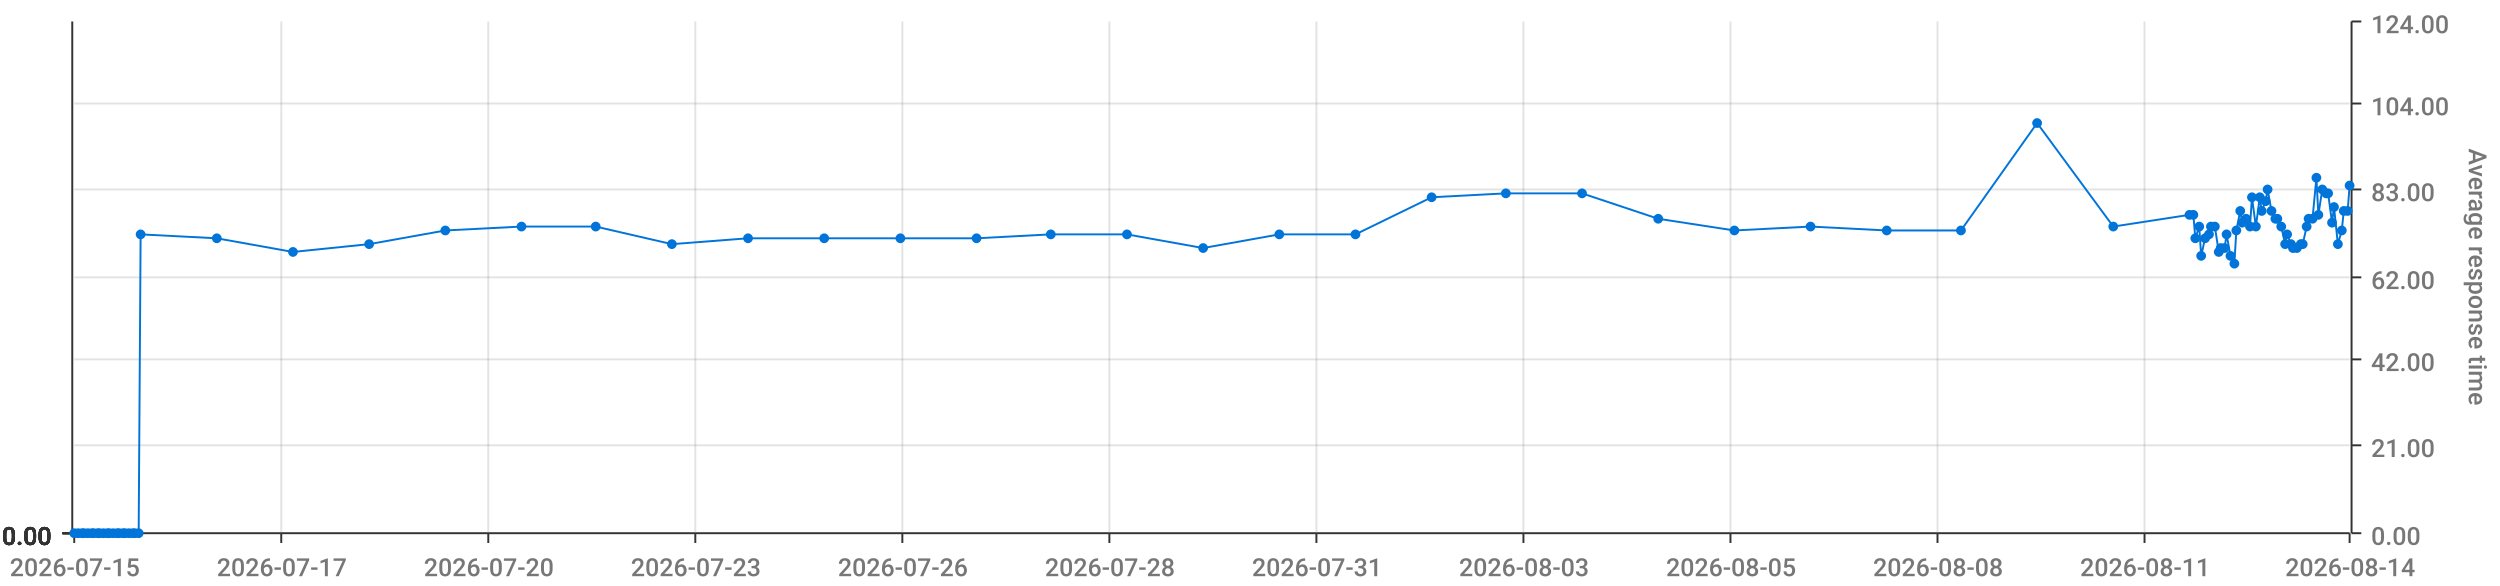
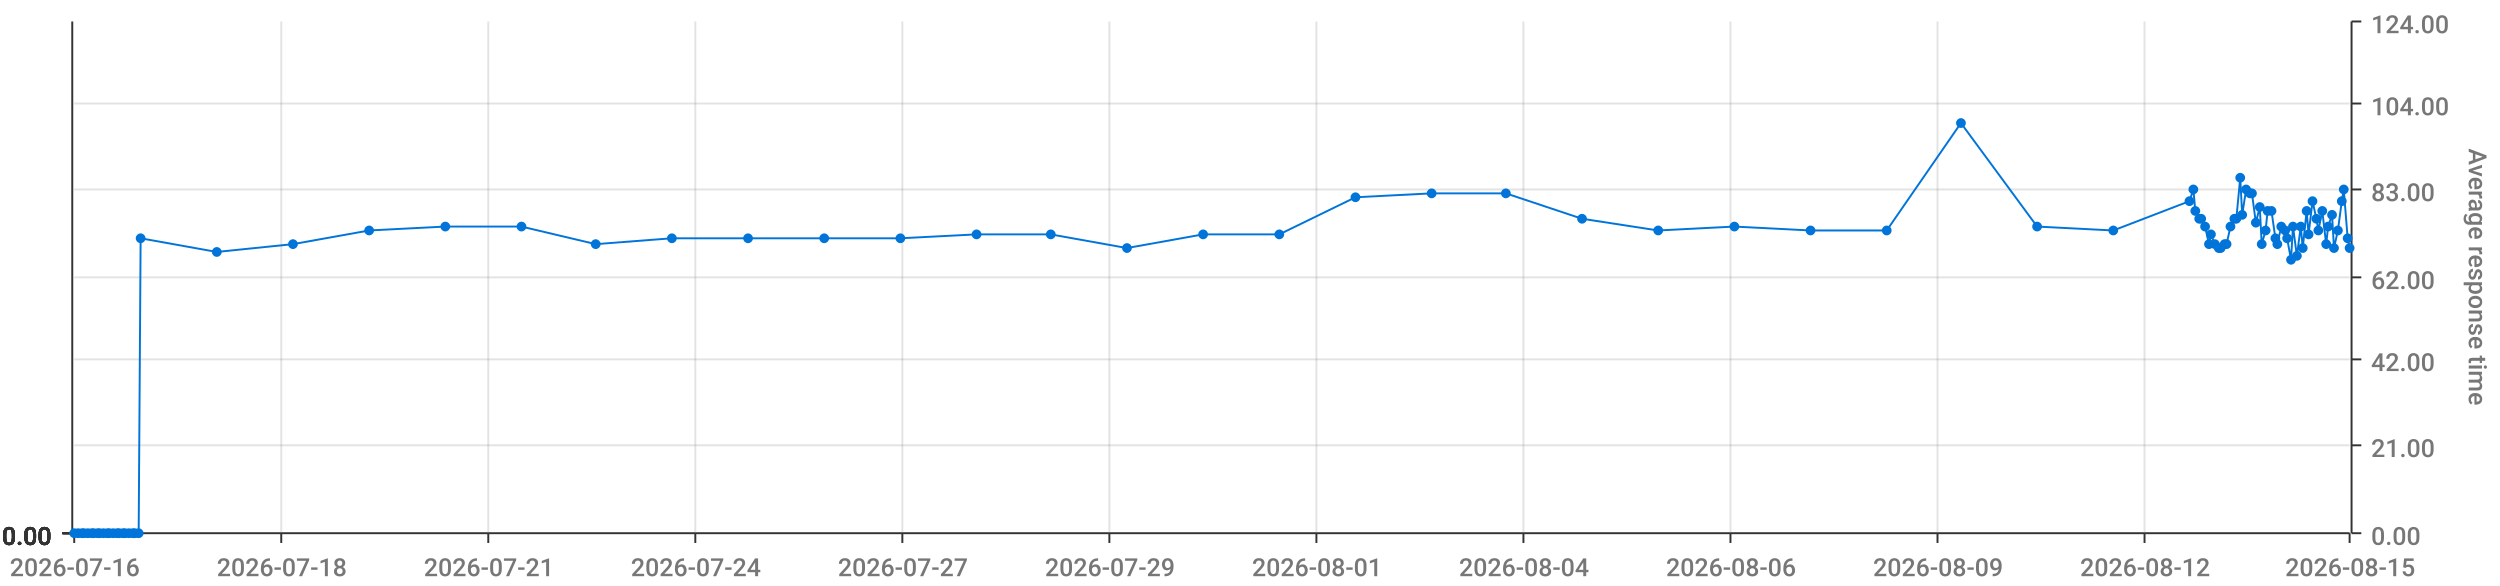
<svg xmlns="http://www.w3.org/2000/svg" viewBox="0 0 1280 300">
  <path d="M 0 0 L 1280 0 L 1280 300 L 0 300 L 0 0" style="stroke-width:0;stroke:rgba(255,255,255,1.0);fill:rgba(255,255,255,0.0)" />
  <path d="M 38 11 L 1203 11 L 1203 273 L 38 273 L 38 11" style="stroke-width:0;stroke:rgba(255,255,255,1.0);fill:rgba(255,255,255,0.0)" />
  <path d="M 38 273 L 1203 273" style="stroke-width:1;stroke:rgba(51,51,51,1.0);fill:rgba(255,255,255,0.0)" />
  <path d="M 38 273 L 38 278" style="stroke-width:1;stroke:rgba(51,51,51,1.0);fill:rgba(255,255,255,0.0)" />
-   <text x="5" y="295" style="stroke-width:0;stroke:none;fill:rgba(119,119,119,1.0);font-size:12.8px;font-family:'Roboto Medium',sans-serif">2026-07-15</text>
+   <text x="5" y="295" style="stroke-width:0;stroke:none;fill:rgba(119,119,119,1.0);font-size:12.8px;font-family:'Roboto Medium',sans-serif">2026-07-16</text>
  <path d="M 144 273 L 144 278" style="stroke-width:1;stroke:rgba(51,51,51,1.0);fill:rgba(255,255,255,0.0)" />
-   <text x="111" y="295" style="stroke-width:0;stroke:none;fill:rgba(119,119,119,1.0);font-size:12.8px;font-family:'Roboto Medium',sans-serif">2026-07-17</text>
+   <text x="111" y="295" style="stroke-width:0;stroke:none;fill:rgba(119,119,119,1.0);font-size:12.8px;font-family:'Roboto Medium',sans-serif">2026-07-18</text>
  <path d="M 250 273 L 250 278" style="stroke-width:1;stroke:rgba(51,51,51,1.0);fill:rgba(255,255,255,0.0)" />
-   <text x="217" y="295" style="stroke-width:0;stroke:none;fill:rgba(119,119,119,1.0);font-size:12.8px;font-family:'Roboto Medium',sans-serif">2026-07-20</text>
+   <text x="217" y="295" style="stroke-width:0;stroke:none;fill:rgba(119,119,119,1.0);font-size:12.8px;font-family:'Roboto Medium',sans-serif">2026-07-21</text>
  <path d="M 356 273 L 356 278" style="stroke-width:1;stroke:rgba(51,51,51,1.0);fill:rgba(255,255,255,0.0)" />
-   <text x="323" y="295" style="stroke-width:0;stroke:none;fill:rgba(119,119,119,1.0);font-size:12.8px;font-family:'Roboto Medium',sans-serif">2026-07-23</text>
+   <text x="323" y="295" style="stroke-width:0;stroke:none;fill:rgba(119,119,119,1.0);font-size:12.8px;font-family:'Roboto Medium',sans-serif">2026-07-24</text>
  <path d="M 462 273 L 462 278" style="stroke-width:1;stroke:rgba(51,51,51,1.0);fill:rgba(255,255,255,0.0)" />
-   <text x="429" y="295" style="stroke-width:0;stroke:none;fill:rgba(119,119,119,1.0);font-size:12.8px;font-family:'Roboto Medium',sans-serif">2026-07-26</text>
+   <text x="429" y="295" style="stroke-width:0;stroke:none;fill:rgba(119,119,119,1.0);font-size:12.8px;font-family:'Roboto Medium',sans-serif">2026-07-27</text>
  <path d="M 568 273 L 568 278" style="stroke-width:1;stroke:rgba(51,51,51,1.0);fill:rgba(255,255,255,0.0)" />
-   <text x="535" y="295" style="stroke-width:0;stroke:none;fill:rgba(119,119,119,1.0);font-size:12.8px;font-family:'Roboto Medium',sans-serif">2026-07-28</text>
+   <text x="535" y="295" style="stroke-width:0;stroke:none;fill:rgba(119,119,119,1.0);font-size:12.8px;font-family:'Roboto Medium',sans-serif">2026-07-29</text>
  <path d="M 674 273 L 674 278" style="stroke-width:1;stroke:rgba(51,51,51,1.0);fill:rgba(255,255,255,0.0)" />
-   <text x="641" y="295" style="stroke-width:0;stroke:none;fill:rgba(119,119,119,1.0);font-size:12.8px;font-family:'Roboto Medium',sans-serif">2026-07-31</text>
+   <text x="641" y="295" style="stroke-width:0;stroke:none;fill:rgba(119,119,119,1.0);font-size:12.8px;font-family:'Roboto Medium',sans-serif">2026-08-01</text>
  <path d="M 780 273 L 780 278" style="stroke-width:1;stroke:rgba(51,51,51,1.0);fill:rgba(255,255,255,0.0)" />
-   <text x="747" y="295" style="stroke-width:0;stroke:none;fill:rgba(119,119,119,1.0);font-size:12.8px;font-family:'Roboto Medium',sans-serif">2026-08-03</text>
+   <text x="747" y="295" style="stroke-width:0;stroke:none;fill:rgba(119,119,119,1.0);font-size:12.8px;font-family:'Roboto Medium',sans-serif">2026-08-04</text>
  <path d="M 886 273 L 886 278" style="stroke-width:1;stroke:rgba(51,51,51,1.0);fill:rgba(255,255,255,0.0)" />
-   <text x="853" y="295" style="stroke-width:0;stroke:none;fill:rgba(119,119,119,1.0);font-size:12.8px;font-family:'Roboto Medium',sans-serif">2026-08-05</text>
+   <text x="853" y="295" style="stroke-width:0;stroke:none;fill:rgba(119,119,119,1.0);font-size:12.8px;font-family:'Roboto Medium',sans-serif">2026-08-06</text>
  <path d="M 992 273 L 992 278" style="stroke-width:1;stroke:rgba(51,51,51,1.0);fill:rgba(255,255,255,0.0)" />
-   <text x="959" y="295" style="stroke-width:0;stroke:none;fill:rgba(119,119,119,1.0);font-size:12.8px;font-family:'Roboto Medium',sans-serif">2026-08-08</text>
+   <text x="959" y="295" style="stroke-width:0;stroke:none;fill:rgba(119,119,119,1.0);font-size:12.8px;font-family:'Roboto Medium',sans-serif">2026-08-09</text>
  <path d="M 1098 273 L 1098 278" style="stroke-width:1;stroke:rgba(51,51,51,1.0);fill:rgba(255,255,255,0.0)" />
-   <text x="1065" y="295" style="stroke-width:0;stroke:none;fill:rgba(119,119,119,1.0);font-size:12.8px;font-family:'Roboto Medium',sans-serif">2026-08-11</text>
+   <text x="1065" y="295" style="stroke-width:0;stroke:none;fill:rgba(119,119,119,1.0);font-size:12.8px;font-family:'Roboto Medium',sans-serif">2026-08-12</text>
  <path d="M 1203 273 L 1203 278" style="stroke-width:1;stroke:rgba(51,51,51,1.0);fill:rgba(255,255,255,0.0)" />
-   <text x="1170" y="295" style="stroke-width:0;stroke:none;fill:rgba(119,119,119,1.0);font-size:12.8px;font-family:'Roboto Medium',sans-serif">2026-08-14</text>
+   <text x="1170" y="295" style="stroke-width:0;stroke:none;fill:rgba(119,119,119,1.0);font-size:12.8px;font-family:'Roboto Medium',sans-serif">2026-08-15</text>
  <path d="M 144 273 L 144 11" style="stroke-width:1;stroke:rgba(119,119,119,0.2);fill:none" />
  <path d="M 250 273 L 250 11" style="stroke-width:1;stroke:rgba(119,119,119,0.2);fill:none" />
  <path d="M 356 273 L 356 11" style="stroke-width:1;stroke:rgba(119,119,119,0.2);fill:none" />
  <path d="M 462 273 L 462 11" style="stroke-width:1;stroke:rgba(119,119,119,0.2);fill:none" />
  <path d="M 568 273 L 568 11" style="stroke-width:1;stroke:rgba(119,119,119,0.2);fill:none" />
  <path d="M 674 273 L 674 11" style="stroke-width:1;stroke:rgba(119,119,119,0.2);fill:none" />
  <path d="M 780 273 L 780 11" style="stroke-width:1;stroke:rgba(119,119,119,0.2);fill:none" />
  <path d="M 886 273 L 886 11" style="stroke-width:1;stroke:rgba(119,119,119,0.2);fill:none" />
  <path d="M 992 273 L 992 11" style="stroke-width:1;stroke:rgba(119,119,119,0.2);fill:none" />
  <path d="M 1098 273 L 1098 11" style="stroke-width:1;stroke:rgba(119,119,119,0.2);fill:none" />
  <path d="M 1204 273 L 1204 11" style="stroke-width:1;stroke:rgba(51,51,51,1.0);fill:rgba(255,255,255,0.0)" />
  <path d="M 1204 273 L 1209 273" style="stroke-width:1;stroke:rgba(51,51,51,1.0);fill:rgba(255,255,255,0.0)" />
  <text x="1214" y="279" style="stroke-width:0;stroke:none;fill:rgba(119,119,119,1.0);font-size:12.8px;font-family:'Roboto Medium',sans-serif">0.00</text>
  <path d="M 1204 228 L 1209 228" style="stroke-width:1;stroke:rgba(51,51,51,1.0);fill:rgba(255,255,255,0.0)" />
  <text x="1214" y="234" style="stroke-width:0;stroke:none;fill:rgba(119,119,119,1.0);font-size:12.8px;font-family:'Roboto Medium',sans-serif">21.00</text>
  <path d="M 1204 184 L 1209 184" style="stroke-width:1;stroke:rgba(51,51,51,1.0);fill:rgba(255,255,255,0.0)" />
  <text x="1214" y="190" style="stroke-width:0;stroke:none;fill:rgba(119,119,119,1.0);font-size:12.8px;font-family:'Roboto Medium',sans-serif">42.00</text>
  <path d="M 1204 142 L 1209 142" style="stroke-width:1;stroke:rgba(51,51,51,1.0);fill:rgba(255,255,255,0.0)" />
  <text x="1214" y="148" style="stroke-width:0;stroke:none;fill:rgba(119,119,119,1.0);font-size:12.8px;font-family:'Roboto Medium',sans-serif">62.00</text>
  <path d="M 1204 97 L 1209 97" style="stroke-width:1;stroke:rgba(51,51,51,1.0);fill:rgba(255,255,255,0.0)" />
  <text x="1214" y="103" style="stroke-width:0;stroke:none;fill:rgba(119,119,119,1.0);font-size:12.8px;font-family:'Roboto Medium',sans-serif">83.00</text>
  <path d="M 1204 53 L 1209 53" style="stroke-width:1;stroke:rgba(51,51,51,1.0);fill:rgba(255,255,255,0.0)" />
  <text x="1214" y="59" style="stroke-width:0;stroke:none;fill:rgba(119,119,119,1.0);font-size:12.8px;font-family:'Roboto Medium',sans-serif">104.00</text>
  <path d="M 1204 11 L 1209 11" style="stroke-width:1;stroke:rgba(51,51,51,1.0);fill:rgba(255,255,255,0.0)" />
  <text x="1214" y="17" style="stroke-width:0;stroke:none;fill:rgba(119,119,119,1.0);font-size:12.8px;font-family:'Roboto Medium',sans-serif">124.00</text>
  <text x="1264" y="76" style="stroke-width:0;stroke:none;fill:rgba(119,119,119,1.0);font-size:12.8px;font-family:'Roboto Medium',sans-serif" transform="rotate(90.00,1264,76)">Average response time</text>
  <path d="M 38 273 L 1203 273" style="stroke-width:0;stroke:rgba(255,255,255,0.0);fill:none" />
  <path d="M 38 228 L 1203 228" style="stroke-width:1;stroke:rgba(119,119,119,0.2);fill:none" />
  <path d="M 38 184 L 1203 184" style="stroke-width:1;stroke:rgba(119,119,119,0.2);fill:none" />
  <path d="M 38 142 L 1203 142" style="stroke-width:1;stroke:rgba(119,119,119,0.2);fill:none" />
  <path d="M 38 97 L 1203 97" style="stroke-width:1;stroke:rgba(119,119,119,0.2);fill:none" />
  <path d="M 38 53 L 1203 53" style="stroke-width:1;stroke:rgba(119,119,119,0.2);fill:none" />
  <path d="M 37 273 L 37 11" style="stroke-width:1;stroke:rgba(51,51,51,1.0);fill:rgba(255,255,255,0.0)" />
  <path d="M 37 273 L 32 273" style="stroke-width:1;stroke:rgba(51,51,51,1.0);fill:rgba(255,255,255,0.0)" />
  <text x="1" y="279" style="stroke-width:0;stroke:none;fill:rgba(51,51,51,1.0);font-size:12.8px;font-family:'Roboto Medium',sans-serif">0.00</text>
  <path d="M 37 273 L 32 273" style="stroke-width:1;stroke:rgba(51,51,51,1.0);fill:rgba(255,255,255,0.0)" />
  <text x="1" y="279" style="stroke-width:0;stroke:none;fill:rgba(51,51,51,1.0);font-size:12.8px;font-family:'Roboto Medium',sans-serif">0.00</text>
  <path d="M 37 273 L 32 273" style="stroke-width:1;stroke:rgba(51,51,51,1.0);fill:rgba(255,255,255,0.0)" />
  <text x="1" y="279" style="stroke-width:0;stroke:none;fill:rgba(51,51,51,1.0);font-size:12.8px;font-family:'Roboto Medium',sans-serif">0.00</text>
  <path d="M 37 273 L 32 273" style="stroke-width:1;stroke:rgba(51,51,51,1.0);fill:rgba(255,255,255,0.0)" />
  <text x="1" y="279" style="stroke-width:0;stroke:none;fill:rgba(51,51,51,1.0);font-size:12.8px;font-family:'Roboto Medium',sans-serif">0.00</text>
  <path d="M 37 273 L 32 273" style="stroke-width:1;stroke:rgba(51,51,51,1.0);fill:rgba(255,255,255,0.0)" />
  <text x="1" y="279" style="stroke-width:0;stroke:none;fill:rgba(51,51,51,1.0);font-size:12.8px;font-family:'Roboto Medium',sans-serif">0.00</text>
  <path d="M 37 273 L 32 273" style="stroke-width:1;stroke:rgba(51,51,51,1.0);fill:rgba(255,255,255,0.0)" />
  <text x="1" y="279" style="stroke-width:0;stroke:none;fill:rgba(51,51,51,1.0);font-size:12.8px;font-family:'Roboto Medium',sans-serif">0.00</text>
  <path d="M 37 273 L 32 273" style="stroke-width:1;stroke:rgba(51,51,51,1.0);fill:rgba(255,255,255,0.0)" />
  <text x="1" y="279" style="stroke-width:0;stroke:none;fill:rgba(51,51,51,1.0);font-size:12.8px;font-family:'Roboto Medium',sans-serif">0.00</text>
  <path d="M 38 273 L 1203 273" style="stroke-width:0;stroke:rgba(255,255,255,0.0);fill:none" />
  <path d="M 38 273 L 1203 273" style="stroke-width:0;stroke:rgba(255,255,255,0.0);fill:none" />
  <path d="M 38 273 L 1203 273" style="stroke-width:0;stroke:rgba(255,255,255,0.0);fill:none" />
  <path d="M 38 273 L 1203 273" style="stroke-width:0;stroke:rgba(255,255,255,0.0);fill:none" />
  <path d="M 38 273 L 1203 273" style="stroke-width:0;stroke:rgba(255,255,255,0.0);fill:none" />
  <path d="M 38 273 L 1203 273" style="stroke-width:0;stroke:rgba(255,255,255,0.0);fill:none" />
-   <path d="M 38 273 L 40 273 L 42 273 L 43 273 L 45 273 L 47 273 L 48 273 L 50 273 L 51 273 L 53 273 L 55 273 L 56 273 L 58 273 L 60 273 L 61 273 L 63 273 L 64 273 L 66 273 L 68 273 L 69 273 L 71 273 L 72 120 L 111 122 L 150 129 L 189 125 L 228 118 L 267 116 L 305 116 L 344 125 L 383 122 L 422 122 L 461 122 L 500 122 L 538 120 L 577 120 L 616 127 L 655 120 L 694 120 L 733 101 L 771 99 L 810 99 L 849 112 L 888 118 L 927 116 L 966 118 L 1004 118 L 1043 63 L 1082 116 L 1121 110 L 1123 110 L 1124 122 L 1126 116 L 1127 131 L 1129 122 L 1131 120 L 1132 116 L 1134 116 L 1136 129 L 1137 127 L 1139 127 L 1140 120 L 1142 131 L 1144 135 L 1145 118 L 1147 108 L 1148 114 L 1150 112 L 1152 116 L 1153 101 L 1155 116 L 1157 101 L 1158 108 L 1160 103 L 1161 97 L 1163 108 L 1165 112 L 1166 112 L 1168 116 L 1170 125 L 1171 120 L 1173 125 L 1174 127 L 1176 127 L 1178 125 L 1179 125 L 1181 116 L 1182 112 L 1184 112 L 1186 91 L 1187 110 L 1189 97 L 1191 99 L 1192 99 L 1194 114 L 1195 106 L 1197 125 L 1199 118 L 1200 108 L 1202 108 L 1203 95" style="stroke-width:1;stroke:rgba(0,116,217,1.0);fill:rgba(255,255,255,0.0)" />
+   <path d="M 38 273 L 40 273 L 42 273 L 43 273 L 45 273 L 47 273 L 48 273 L 50 273 L 51 273 L 53 273 L 55 273 L 56 273 L 58 273 L 60 273 L 61 273 L 63 273 L 64 273 L 66 273 L 68 273 L 69 273 L 71 273 L 72 122 L 111 129 L 150 125 L 189 118 L 228 116 L 267 116 L 305 125 L 344 122 L 383 122 L 422 122 L 461 122 L 500 120 L 538 120 L 577 127 L 616 120 L 655 120 L 694 101 L 733 99 L 771 99 L 810 112 L 849 118 L 888 116 L 927 118 L 966 118 L 1004 63 L 1043 116 L 1082 118 L 1121 103 L 1123 97 L 1124 108 L 1126 112 L 1127 112 L 1129 116 L 1131 125 L 1132 120 L 1134 125 L 1136 127 L 1137 127 L 1139 125 L 1140 125 L 1142 116 L 1144 112 L 1145 112 L 1147 91 L 1148 110 L 1150 97 L 1152 99 L 1153 99 L 1155 114 L 1157 106 L 1158 125 L 1160 118 L 1161 108 L 1163 108 L 1165 122 L 1166 125 L 1168 116 L 1170 118 L 1171 122 L 1173 133 L 1174 116 L 1176 131 L 1178 116 L 1179 127 L 1181 108 L 1182 120 L 1184 103 L 1186 112 L 1187 118 L 1189 108 L 1191 125 L 1192 116 L 1194 110 L 1195 127 L 1197 118 L 1199 103 L 1200 97 L 1202 122 L 1203 127" style="stroke-width:1;stroke:rgba(0,116,217,1.0);fill:rgba(255,255,255,0.0)" />
  <circle cx="38" cy="273" r="2" style="stroke-width:1;stroke:rgba(0,116,217,1.0);fill:rgba(0,116,217,1.0)" />
  <path d="" style="stroke-width:1;stroke:rgba(0,116,217,1.0);fill:rgba(0,116,217,1.0)" />
  <circle cx="40" cy="273" r="2" style="stroke-width:1;stroke:rgba(0,116,217,1.0);fill:rgba(0,116,217,1.0)" />
  <path d="" style="stroke-width:1;stroke:rgba(0,116,217,1.0);fill:rgba(0,116,217,1.0)" />
  <circle cx="42" cy="273" r="2" style="stroke-width:1;stroke:rgba(0,116,217,1.0);fill:rgba(0,116,217,1.0)" />
  <path d="" style="stroke-width:1;stroke:rgba(0,116,217,1.0);fill:rgba(0,116,217,1.0)" />
  <circle cx="43" cy="273" r="2" style="stroke-width:1;stroke:rgba(0,116,217,1.0);fill:rgba(0,116,217,1.0)" />
  <path d="" style="stroke-width:1;stroke:rgba(0,116,217,1.0);fill:rgba(0,116,217,1.0)" />
  <circle cx="45" cy="273" r="2" style="stroke-width:1;stroke:rgba(0,116,217,1.0);fill:rgba(0,116,217,1.0)" />
  <path d="" style="stroke-width:1;stroke:rgba(0,116,217,1.0);fill:rgba(0,116,217,1.0)" />
  <circle cx="47" cy="273" r="2" style="stroke-width:1;stroke:rgba(0,116,217,1.0);fill:rgba(0,116,217,1.0)" />
  <path d="" style="stroke-width:1;stroke:rgba(0,116,217,1.0);fill:rgba(0,116,217,1.0)" />
  <circle cx="48" cy="273" r="2" style="stroke-width:1;stroke:rgba(0,116,217,1.0);fill:rgba(0,116,217,1.0)" />
  <path d="" style="stroke-width:1;stroke:rgba(0,116,217,1.0);fill:rgba(0,116,217,1.0)" />
  <circle cx="50" cy="273" r="2" style="stroke-width:1;stroke:rgba(0,116,217,1.0);fill:rgba(0,116,217,1.0)" />
  <path d="" style="stroke-width:1;stroke:rgba(0,116,217,1.0);fill:rgba(0,116,217,1.0)" />
  <circle cx="51" cy="273" r="2" style="stroke-width:1;stroke:rgba(0,116,217,1.0);fill:rgba(0,116,217,1.0)" />
  <path d="" style="stroke-width:1;stroke:rgba(0,116,217,1.0);fill:rgba(0,116,217,1.0)" />
  <circle cx="53" cy="273" r="2" style="stroke-width:1;stroke:rgba(0,116,217,1.0);fill:rgba(0,116,217,1.0)" />
  <path d="" style="stroke-width:1;stroke:rgba(0,116,217,1.0);fill:rgba(0,116,217,1.0)" />
  <circle cx="55" cy="273" r="2" style="stroke-width:1;stroke:rgba(0,116,217,1.0);fill:rgba(0,116,217,1.0)" />
  <path d="" style="stroke-width:1;stroke:rgba(0,116,217,1.0);fill:rgba(0,116,217,1.0)" />
  <circle cx="56" cy="273" r="2" style="stroke-width:1;stroke:rgba(0,116,217,1.0);fill:rgba(0,116,217,1.0)" />
  <path d="" style="stroke-width:1;stroke:rgba(0,116,217,1.0);fill:rgba(0,116,217,1.0)" />
  <circle cx="58" cy="273" r="2" style="stroke-width:1;stroke:rgba(0,116,217,1.0);fill:rgba(0,116,217,1.0)" />
  <path d="" style="stroke-width:1;stroke:rgba(0,116,217,1.0);fill:rgba(0,116,217,1.0)" />
  <circle cx="60" cy="273" r="2" style="stroke-width:1;stroke:rgba(0,116,217,1.0);fill:rgba(0,116,217,1.0)" />
  <path d="" style="stroke-width:1;stroke:rgba(0,116,217,1.0);fill:rgba(0,116,217,1.0)" />
  <circle cx="61" cy="273" r="2" style="stroke-width:1;stroke:rgba(0,116,217,1.0);fill:rgba(0,116,217,1.0)" />
  <path d="" style="stroke-width:1;stroke:rgba(0,116,217,1.0);fill:rgba(0,116,217,1.0)" />
  <circle cx="63" cy="273" r="2" style="stroke-width:1;stroke:rgba(0,116,217,1.0);fill:rgba(0,116,217,1.0)" />
  <path d="" style="stroke-width:1;stroke:rgba(0,116,217,1.0);fill:rgba(0,116,217,1.0)" />
  <circle cx="64" cy="273" r="2" style="stroke-width:1;stroke:rgba(0,116,217,1.0);fill:rgba(0,116,217,1.0)" />
  <path d="" style="stroke-width:1;stroke:rgba(0,116,217,1.0);fill:rgba(0,116,217,1.0)" />
  <circle cx="66" cy="273" r="2" style="stroke-width:1;stroke:rgba(0,116,217,1.0);fill:rgba(0,116,217,1.0)" />
  <path d="" style="stroke-width:1;stroke:rgba(0,116,217,1.0);fill:rgba(0,116,217,1.0)" />
  <circle cx="68" cy="273" r="2" style="stroke-width:1;stroke:rgba(0,116,217,1.0);fill:rgba(0,116,217,1.0)" />
  <path d="" style="stroke-width:1;stroke:rgba(0,116,217,1.0);fill:rgba(0,116,217,1.0)" />
  <circle cx="69" cy="273" r="2" style="stroke-width:1;stroke:rgba(0,116,217,1.0);fill:rgba(0,116,217,1.0)" />
  <path d="" style="stroke-width:1;stroke:rgba(0,116,217,1.0);fill:rgba(0,116,217,1.0)" />
  <circle cx="71" cy="273" r="2" style="stroke-width:1;stroke:rgba(0,116,217,1.0);fill:rgba(0,116,217,1.0)" />
  <path d="" style="stroke-width:1;stroke:rgba(0,116,217,1.0);fill:rgba(0,116,217,1.0)" />
-   <circle cx="72" cy="120" r="2" style="stroke-width:1;stroke:rgba(0,116,217,1.0);fill:rgba(0,116,217,1.0)" />
-   <path d="" style="stroke-width:1;stroke:rgba(0,116,217,1.0);fill:rgba(0,116,217,1.0)" />
-   <circle cx="111" cy="122" r="2" style="stroke-width:1;stroke:rgba(0,116,217,1.0);fill:rgba(0,116,217,1.0)" />
-   <path d="" style="stroke-width:1;stroke:rgba(0,116,217,1.0);fill:rgba(0,116,217,1.0)" />
-   <circle cx="150" cy="129" r="2" style="stroke-width:1;stroke:rgba(0,116,217,1.0);fill:rgba(0,116,217,1.0)" />
-   <path d="" style="stroke-width:1;stroke:rgba(0,116,217,1.0);fill:rgba(0,116,217,1.0)" />
-   <circle cx="189" cy="125" r="2" style="stroke-width:1;stroke:rgba(0,116,217,1.0);fill:rgba(0,116,217,1.0)" />
-   <path d="" style="stroke-width:1;stroke:rgba(0,116,217,1.0);fill:rgba(0,116,217,1.0)" />
-   <circle cx="228" cy="118" r="2" style="stroke-width:1;stroke:rgba(0,116,217,1.0);fill:rgba(0,116,217,1.0)" />
+   <circle cx="72" cy="122" r="2" style="stroke-width:1;stroke:rgba(0,116,217,1.0);fill:rgba(0,116,217,1.0)" />
+   <path d="" style="stroke-width:1;stroke:rgba(0,116,217,1.0);fill:rgba(0,116,217,1.0)" />
+   <circle cx="111" cy="129" r="2" style="stroke-width:1;stroke:rgba(0,116,217,1.0);fill:rgba(0,116,217,1.0)" />
+   <path d="" style="stroke-width:1;stroke:rgba(0,116,217,1.0);fill:rgba(0,116,217,1.0)" />
+   <circle cx="150" cy="125" r="2" style="stroke-width:1;stroke:rgba(0,116,217,1.0);fill:rgba(0,116,217,1.0)" />
+   <path d="" style="stroke-width:1;stroke:rgba(0,116,217,1.0);fill:rgba(0,116,217,1.0)" />
+   <circle cx="189" cy="118" r="2" style="stroke-width:1;stroke:rgba(0,116,217,1.0);fill:rgba(0,116,217,1.0)" />
+   <path d="" style="stroke-width:1;stroke:rgba(0,116,217,1.0);fill:rgba(0,116,217,1.0)" />
+   <circle cx="228" cy="116" r="2" style="stroke-width:1;stroke:rgba(0,116,217,1.0);fill:rgba(0,116,217,1.0)" />
  <path d="" style="stroke-width:1;stroke:rgba(0,116,217,1.0);fill:rgba(0,116,217,1.0)" />
  <circle cx="267" cy="116" r="2" style="stroke-width:1;stroke:rgba(0,116,217,1.0);fill:rgba(0,116,217,1.0)" />
  <path d="" style="stroke-width:1;stroke:rgba(0,116,217,1.0);fill:rgba(0,116,217,1.0)" />
-   <circle cx="305" cy="116" r="2" style="stroke-width:1;stroke:rgba(0,116,217,1.0);fill:rgba(0,116,217,1.0)" />
-   <path d="" style="stroke-width:1;stroke:rgba(0,116,217,1.0);fill:rgba(0,116,217,1.0)" />
-   <circle cx="344" cy="125" r="2" style="stroke-width:1;stroke:rgba(0,116,217,1.0);fill:rgba(0,116,217,1.0)" />
+   <circle cx="305" cy="125" r="2" style="stroke-width:1;stroke:rgba(0,116,217,1.0);fill:rgba(0,116,217,1.0)" />
+   <path d="" style="stroke-width:1;stroke:rgba(0,116,217,1.0);fill:rgba(0,116,217,1.0)" />
+   <circle cx="344" cy="122" r="2" style="stroke-width:1;stroke:rgba(0,116,217,1.0);fill:rgba(0,116,217,1.0)" />
  <path d="" style="stroke-width:1;stroke:rgba(0,116,217,1.0);fill:rgba(0,116,217,1.0)" />
  <circle cx="383" cy="122" r="2" style="stroke-width:1;stroke:rgba(0,116,217,1.0);fill:rgba(0,116,217,1.0)" />
  <path d="" style="stroke-width:1;stroke:rgba(0,116,217,1.0);fill:rgba(0,116,217,1.0)" />
  <circle cx="422" cy="122" r="2" style="stroke-width:1;stroke:rgba(0,116,217,1.0);fill:rgba(0,116,217,1.0)" />
  <path d="" style="stroke-width:1;stroke:rgba(0,116,217,1.0);fill:rgba(0,116,217,1.0)" />
  <circle cx="461" cy="122" r="2" style="stroke-width:1;stroke:rgba(0,116,217,1.0);fill:rgba(0,116,217,1.0)" />
  <path d="" style="stroke-width:1;stroke:rgba(0,116,217,1.0);fill:rgba(0,116,217,1.0)" />
-   <circle cx="500" cy="122" r="2" style="stroke-width:1;stroke:rgba(0,116,217,1.0);fill:rgba(0,116,217,1.0)" />
+   <circle cx="500" cy="120" r="2" style="stroke-width:1;stroke:rgba(0,116,217,1.0);fill:rgba(0,116,217,1.0)" />
  <path d="" style="stroke-width:1;stroke:rgba(0,116,217,1.0);fill:rgba(0,116,217,1.0)" />
  <circle cx="538" cy="120" r="2" style="stroke-width:1;stroke:rgba(0,116,217,1.0);fill:rgba(0,116,217,1.0)" />
  <path d="" style="stroke-width:1;stroke:rgba(0,116,217,1.0);fill:rgba(0,116,217,1.0)" />
-   <circle cx="577" cy="120" r="2" style="stroke-width:1;stroke:rgba(0,116,217,1.0);fill:rgba(0,116,217,1.0)" />
-   <path d="" style="stroke-width:1;stroke:rgba(0,116,217,1.0);fill:rgba(0,116,217,1.0)" />
-   <circle cx="616" cy="127" r="2" style="stroke-width:1;stroke:rgba(0,116,217,1.0);fill:rgba(0,116,217,1.0)" />
+   <circle cx="577" cy="127" r="2" style="stroke-width:1;stroke:rgba(0,116,217,1.0);fill:rgba(0,116,217,1.0)" />
+   <path d="" style="stroke-width:1;stroke:rgba(0,116,217,1.0);fill:rgba(0,116,217,1.0)" />
+   <circle cx="616" cy="120" r="2" style="stroke-width:1;stroke:rgba(0,116,217,1.0);fill:rgba(0,116,217,1.0)" />
  <path d="" style="stroke-width:1;stroke:rgba(0,116,217,1.0);fill:rgba(0,116,217,1.0)" />
  <circle cx="655" cy="120" r="2" style="stroke-width:1;stroke:rgba(0,116,217,1.0);fill:rgba(0,116,217,1.0)" />
  <path d="" style="stroke-width:1;stroke:rgba(0,116,217,1.0);fill:rgba(0,116,217,1.0)" />
-   <circle cx="694" cy="120" r="2" style="stroke-width:1;stroke:rgba(0,116,217,1.0);fill:rgba(0,116,217,1.0)" />
-   <path d="" style="stroke-width:1;stroke:rgba(0,116,217,1.0);fill:rgba(0,116,217,1.0)" />
-   <circle cx="733" cy="101" r="2" style="stroke-width:1;stroke:rgba(0,116,217,1.0);fill:rgba(0,116,217,1.0)" />
+   <circle cx="694" cy="101" r="2" style="stroke-width:1;stroke:rgba(0,116,217,1.0);fill:rgba(0,116,217,1.0)" />
+   <path d="" style="stroke-width:1;stroke:rgba(0,116,217,1.0);fill:rgba(0,116,217,1.0)" />
+   <circle cx="733" cy="99" r="2" style="stroke-width:1;stroke:rgba(0,116,217,1.0);fill:rgba(0,116,217,1.0)" />
  <path d="" style="stroke-width:1;stroke:rgba(0,116,217,1.0);fill:rgba(0,116,217,1.0)" />
  <circle cx="771" cy="99" r="2" style="stroke-width:1;stroke:rgba(0,116,217,1.0);fill:rgba(0,116,217,1.0)" />
  <path d="" style="stroke-width:1;stroke:rgba(0,116,217,1.0);fill:rgba(0,116,217,1.0)" />
-   <circle cx="810" cy="99" r="2" style="stroke-width:1;stroke:rgba(0,116,217,1.0);fill:rgba(0,116,217,1.0)" />
-   <path d="" style="stroke-width:1;stroke:rgba(0,116,217,1.0);fill:rgba(0,116,217,1.0)" />
-   <circle cx="849" cy="112" r="2" style="stroke-width:1;stroke:rgba(0,116,217,1.0);fill:rgba(0,116,217,1.0)" />
-   <path d="" style="stroke-width:1;stroke:rgba(0,116,217,1.0);fill:rgba(0,116,217,1.0)" />
-   <circle cx="888" cy="118" r="2" style="stroke-width:1;stroke:rgba(0,116,217,1.0);fill:rgba(0,116,217,1.0)" />
-   <path d="" style="stroke-width:1;stroke:rgba(0,116,217,1.0);fill:rgba(0,116,217,1.0)" />
-   <circle cx="927" cy="116" r="2" style="stroke-width:1;stroke:rgba(0,116,217,1.0);fill:rgba(0,116,217,1.0)" />
+   <circle cx="810" cy="112" r="2" style="stroke-width:1;stroke:rgba(0,116,217,1.0);fill:rgba(0,116,217,1.0)" />
+   <path d="" style="stroke-width:1;stroke:rgba(0,116,217,1.0);fill:rgba(0,116,217,1.0)" />
+   <circle cx="849" cy="118" r="2" style="stroke-width:1;stroke:rgba(0,116,217,1.0);fill:rgba(0,116,217,1.0)" />
+   <path d="" style="stroke-width:1;stroke:rgba(0,116,217,1.0);fill:rgba(0,116,217,1.0)" />
+   <circle cx="888" cy="116" r="2" style="stroke-width:1;stroke:rgba(0,116,217,1.0);fill:rgba(0,116,217,1.0)" />
+   <path d="" style="stroke-width:1;stroke:rgba(0,116,217,1.0);fill:rgba(0,116,217,1.0)" />
+   <circle cx="927" cy="118" r="2" style="stroke-width:1;stroke:rgba(0,116,217,1.0);fill:rgba(0,116,217,1.0)" />
  <path d="" style="stroke-width:1;stroke:rgba(0,116,217,1.0);fill:rgba(0,116,217,1.0)" />
  <circle cx="966" cy="118" r="2" style="stroke-width:1;stroke:rgba(0,116,217,1.0);fill:rgba(0,116,217,1.0)" />
  <path d="" style="stroke-width:1;stroke:rgba(0,116,217,1.0);fill:rgba(0,116,217,1.0)" />
-   <circle cx="1004" cy="118" r="2" style="stroke-width:1;stroke:rgba(0,116,217,1.0);fill:rgba(0,116,217,1.0)" />
-   <path d="" style="stroke-width:1;stroke:rgba(0,116,217,1.0);fill:rgba(0,116,217,1.0)" />
-   <circle cx="1043" cy="63" r="2" style="stroke-width:1;stroke:rgba(0,116,217,1.0);fill:rgba(0,116,217,1.0)" />
-   <path d="" style="stroke-width:1;stroke:rgba(0,116,217,1.0);fill:rgba(0,116,217,1.0)" />
-   <circle cx="1082" cy="116" r="2" style="stroke-width:1;stroke:rgba(0,116,217,1.0);fill:rgba(0,116,217,1.0)" />
-   <path d="" style="stroke-width:1;stroke:rgba(0,116,217,1.0);fill:rgba(0,116,217,1.0)" />
-   <circle cx="1121" cy="110" r="2" style="stroke-width:1;stroke:rgba(0,116,217,1.0);fill:rgba(0,116,217,1.0)" />
-   <path d="" style="stroke-width:1;stroke:rgba(0,116,217,1.0);fill:rgba(0,116,217,1.0)" />
-   <circle cx="1123" cy="110" r="2" style="stroke-width:1;stroke:rgba(0,116,217,1.0);fill:rgba(0,116,217,1.0)" />
-   <path d="" style="stroke-width:1;stroke:rgba(0,116,217,1.0);fill:rgba(0,116,217,1.0)" />
-   <circle cx="1124" cy="122" r="2" style="stroke-width:1;stroke:rgba(0,116,217,1.0);fill:rgba(0,116,217,1.0)" />
-   <path d="" style="stroke-width:1;stroke:rgba(0,116,217,1.0);fill:rgba(0,116,217,1.0)" />
-   <circle cx="1126" cy="116" r="2" style="stroke-width:1;stroke:rgba(0,116,217,1.0);fill:rgba(0,116,217,1.0)" />
-   <path d="" style="stroke-width:1;stroke:rgba(0,116,217,1.0);fill:rgba(0,116,217,1.0)" />
-   <circle cx="1127" cy="131" r="2" style="stroke-width:1;stroke:rgba(0,116,217,1.0);fill:rgba(0,116,217,1.0)" />
-   <path d="" style="stroke-width:1;stroke:rgba(0,116,217,1.0);fill:rgba(0,116,217,1.0)" />
-   <circle cx="1129" cy="122" r="2" style="stroke-width:1;stroke:rgba(0,116,217,1.0);fill:rgba(0,116,217,1.0)" />
-   <path d="" style="stroke-width:1;stroke:rgba(0,116,217,1.0);fill:rgba(0,116,217,1.0)" />
-   <circle cx="1131" cy="120" r="2" style="stroke-width:1;stroke:rgba(0,116,217,1.0);fill:rgba(0,116,217,1.0)" />
-   <path d="" style="stroke-width:1;stroke:rgba(0,116,217,1.0);fill:rgba(0,116,217,1.0)" />
-   <circle cx="1132" cy="116" r="2" style="stroke-width:1;stroke:rgba(0,116,217,1.0);fill:rgba(0,116,217,1.0)" />
-   <path d="" style="stroke-width:1;stroke:rgba(0,116,217,1.0);fill:rgba(0,116,217,1.0)" />
-   <circle cx="1134" cy="116" r="2" style="stroke-width:1;stroke:rgba(0,116,217,1.0);fill:rgba(0,116,217,1.0)" />
-   <path d="" style="stroke-width:1;stroke:rgba(0,116,217,1.0);fill:rgba(0,116,217,1.0)" />
-   <circle cx="1136" cy="129" r="2" style="stroke-width:1;stroke:rgba(0,116,217,1.0);fill:rgba(0,116,217,1.0)" />
+   <circle cx="1004" cy="63" r="2" style="stroke-width:1;stroke:rgba(0,116,217,1.0);fill:rgba(0,116,217,1.0)" />
+   <path d="" style="stroke-width:1;stroke:rgba(0,116,217,1.0);fill:rgba(0,116,217,1.0)" />
+   <circle cx="1043" cy="116" r="2" style="stroke-width:1;stroke:rgba(0,116,217,1.0);fill:rgba(0,116,217,1.0)" />
+   <path d="" style="stroke-width:1;stroke:rgba(0,116,217,1.0);fill:rgba(0,116,217,1.0)" />
+   <circle cx="1082" cy="118" r="2" style="stroke-width:1;stroke:rgba(0,116,217,1.0);fill:rgba(0,116,217,1.0)" />
+   <path d="" style="stroke-width:1;stroke:rgba(0,116,217,1.0);fill:rgba(0,116,217,1.0)" />
+   <circle cx="1121" cy="103" r="2" style="stroke-width:1;stroke:rgba(0,116,217,1.0);fill:rgba(0,116,217,1.0)" />
+   <path d="" style="stroke-width:1;stroke:rgba(0,116,217,1.0);fill:rgba(0,116,217,1.0)" />
+   <circle cx="1123" cy="97" r="2" style="stroke-width:1;stroke:rgba(0,116,217,1.0);fill:rgba(0,116,217,1.0)" />
+   <path d="" style="stroke-width:1;stroke:rgba(0,116,217,1.0);fill:rgba(0,116,217,1.0)" />
+   <circle cx="1124" cy="108" r="2" style="stroke-width:1;stroke:rgba(0,116,217,1.0);fill:rgba(0,116,217,1.0)" />
+   <path d="" style="stroke-width:1;stroke:rgba(0,116,217,1.0);fill:rgba(0,116,217,1.0)" />
+   <circle cx="1126" cy="112" r="2" style="stroke-width:1;stroke:rgba(0,116,217,1.0);fill:rgba(0,116,217,1.0)" />
+   <path d="" style="stroke-width:1;stroke:rgba(0,116,217,1.0);fill:rgba(0,116,217,1.0)" />
+   <circle cx="1127" cy="112" r="2" style="stroke-width:1;stroke:rgba(0,116,217,1.0);fill:rgba(0,116,217,1.0)" />
+   <path d="" style="stroke-width:1;stroke:rgba(0,116,217,1.0);fill:rgba(0,116,217,1.0)" />
+   <circle cx="1129" cy="116" r="2" style="stroke-width:1;stroke:rgba(0,116,217,1.0);fill:rgba(0,116,217,1.0)" />
+   <path d="" style="stroke-width:1;stroke:rgba(0,116,217,1.0);fill:rgba(0,116,217,1.0)" />
+   <circle cx="1131" cy="125" r="2" style="stroke-width:1;stroke:rgba(0,116,217,1.0);fill:rgba(0,116,217,1.0)" />
+   <path d="" style="stroke-width:1;stroke:rgba(0,116,217,1.0);fill:rgba(0,116,217,1.0)" />
+   <circle cx="1132" cy="120" r="2" style="stroke-width:1;stroke:rgba(0,116,217,1.0);fill:rgba(0,116,217,1.0)" />
+   <path d="" style="stroke-width:1;stroke:rgba(0,116,217,1.0);fill:rgba(0,116,217,1.0)" />
+   <circle cx="1134" cy="125" r="2" style="stroke-width:1;stroke:rgba(0,116,217,1.0);fill:rgba(0,116,217,1.0)" />
+   <path d="" style="stroke-width:1;stroke:rgba(0,116,217,1.0);fill:rgba(0,116,217,1.0)" />
+   <circle cx="1136" cy="127" r="2" style="stroke-width:1;stroke:rgba(0,116,217,1.0);fill:rgba(0,116,217,1.0)" />
  <path d="" style="stroke-width:1;stroke:rgba(0,116,217,1.0);fill:rgba(0,116,217,1.0)" />
  <circle cx="1137" cy="127" r="2" style="stroke-width:1;stroke:rgba(0,116,217,1.0);fill:rgba(0,116,217,1.0)" />
  <path d="" style="stroke-width:1;stroke:rgba(0,116,217,1.0);fill:rgba(0,116,217,1.0)" />
-   <circle cx="1139" cy="127" r="2" style="stroke-width:1;stroke:rgba(0,116,217,1.0);fill:rgba(0,116,217,1.0)" />
-   <path d="" style="stroke-width:1;stroke:rgba(0,116,217,1.0);fill:rgba(0,116,217,1.0)" />
-   <circle cx="1140" cy="120" r="2" style="stroke-width:1;stroke:rgba(0,116,217,1.0);fill:rgba(0,116,217,1.0)" />
-   <path d="" style="stroke-width:1;stroke:rgba(0,116,217,1.0);fill:rgba(0,116,217,1.0)" />
-   <circle cx="1142" cy="131" r="2" style="stroke-width:1;stroke:rgba(0,116,217,1.0);fill:rgba(0,116,217,1.0)" />
-   <path d="" style="stroke-width:1;stroke:rgba(0,116,217,1.0);fill:rgba(0,116,217,1.0)" />
-   <circle cx="1144" cy="135" r="2" style="stroke-width:1;stroke:rgba(0,116,217,1.0);fill:rgba(0,116,217,1.0)" />
-   <path d="" style="stroke-width:1;stroke:rgba(0,116,217,1.0);fill:rgba(0,116,217,1.0)" />
-   <circle cx="1145" cy="118" r="2" style="stroke-width:1;stroke:rgba(0,116,217,1.0);fill:rgba(0,116,217,1.0)" />
-   <path d="" style="stroke-width:1;stroke:rgba(0,116,217,1.0);fill:rgba(0,116,217,1.0)" />
-   <circle cx="1147" cy="108" r="2" style="stroke-width:1;stroke:rgba(0,116,217,1.0);fill:rgba(0,116,217,1.0)" />
-   <path d="" style="stroke-width:1;stroke:rgba(0,116,217,1.0);fill:rgba(0,116,217,1.0)" />
-   <circle cx="1148" cy="114" r="2" style="stroke-width:1;stroke:rgba(0,116,217,1.0);fill:rgba(0,116,217,1.0)" />
-   <path d="" style="stroke-width:1;stroke:rgba(0,116,217,1.0);fill:rgba(0,116,217,1.0)" />
-   <circle cx="1150" cy="112" r="2" style="stroke-width:1;stroke:rgba(0,116,217,1.0);fill:rgba(0,116,217,1.0)" />
-   <path d="" style="stroke-width:1;stroke:rgba(0,116,217,1.0);fill:rgba(0,116,217,1.0)" />
-   <circle cx="1152" cy="116" r="2" style="stroke-width:1;stroke:rgba(0,116,217,1.0);fill:rgba(0,116,217,1.0)" />
-   <path d="" style="stroke-width:1;stroke:rgba(0,116,217,1.0);fill:rgba(0,116,217,1.0)" />
-   <circle cx="1153" cy="101" r="2" style="stroke-width:1;stroke:rgba(0,116,217,1.0);fill:rgba(0,116,217,1.0)" />
-   <path d="" style="stroke-width:1;stroke:rgba(0,116,217,1.0);fill:rgba(0,116,217,1.0)" />
-   <circle cx="1155" cy="116" r="2" style="stroke-width:1;stroke:rgba(0,116,217,1.0);fill:rgba(0,116,217,1.0)" />
-   <path d="" style="stroke-width:1;stroke:rgba(0,116,217,1.0);fill:rgba(0,116,217,1.0)" />
-   <circle cx="1157" cy="101" r="2" style="stroke-width:1;stroke:rgba(0,116,217,1.0);fill:rgba(0,116,217,1.0)" />
-   <path d="" style="stroke-width:1;stroke:rgba(0,116,217,1.0);fill:rgba(0,116,217,1.0)" />
-   <circle cx="1158" cy="108" r="2" style="stroke-width:1;stroke:rgba(0,116,217,1.0);fill:rgba(0,116,217,1.0)" />
-   <path d="" style="stroke-width:1;stroke:rgba(0,116,217,1.0);fill:rgba(0,116,217,1.0)" />
-   <circle cx="1160" cy="103" r="2" style="stroke-width:1;stroke:rgba(0,116,217,1.0);fill:rgba(0,116,217,1.0)" />
-   <path d="" style="stroke-width:1;stroke:rgba(0,116,217,1.0);fill:rgba(0,116,217,1.0)" />
-   <circle cx="1161" cy="97" r="2" style="stroke-width:1;stroke:rgba(0,116,217,1.0);fill:rgba(0,116,217,1.0)" />
+   <circle cx="1139" cy="125" r="2" style="stroke-width:1;stroke:rgba(0,116,217,1.0);fill:rgba(0,116,217,1.0)" />
+   <path d="" style="stroke-width:1;stroke:rgba(0,116,217,1.0);fill:rgba(0,116,217,1.0)" />
+   <circle cx="1140" cy="125" r="2" style="stroke-width:1;stroke:rgba(0,116,217,1.0);fill:rgba(0,116,217,1.0)" />
+   <path d="" style="stroke-width:1;stroke:rgba(0,116,217,1.0);fill:rgba(0,116,217,1.0)" />
+   <circle cx="1142" cy="116" r="2" style="stroke-width:1;stroke:rgba(0,116,217,1.0);fill:rgba(0,116,217,1.0)" />
+   <path d="" style="stroke-width:1;stroke:rgba(0,116,217,1.0);fill:rgba(0,116,217,1.0)" />
+   <circle cx="1144" cy="112" r="2" style="stroke-width:1;stroke:rgba(0,116,217,1.0);fill:rgba(0,116,217,1.0)" />
+   <path d="" style="stroke-width:1;stroke:rgba(0,116,217,1.0);fill:rgba(0,116,217,1.0)" />
+   <circle cx="1145" cy="112" r="2" style="stroke-width:1;stroke:rgba(0,116,217,1.0);fill:rgba(0,116,217,1.0)" />
+   <path d="" style="stroke-width:1;stroke:rgba(0,116,217,1.0);fill:rgba(0,116,217,1.0)" />
+   <circle cx="1147" cy="91" r="2" style="stroke-width:1;stroke:rgba(0,116,217,1.0);fill:rgba(0,116,217,1.0)" />
+   <path d="" style="stroke-width:1;stroke:rgba(0,116,217,1.0);fill:rgba(0,116,217,1.0)" />
+   <circle cx="1148" cy="110" r="2" style="stroke-width:1;stroke:rgba(0,116,217,1.0);fill:rgba(0,116,217,1.0)" />
+   <path d="" style="stroke-width:1;stroke:rgba(0,116,217,1.0);fill:rgba(0,116,217,1.0)" />
+   <circle cx="1150" cy="97" r="2" style="stroke-width:1;stroke:rgba(0,116,217,1.0);fill:rgba(0,116,217,1.0)" />
+   <path d="" style="stroke-width:1;stroke:rgba(0,116,217,1.0);fill:rgba(0,116,217,1.0)" />
+   <circle cx="1152" cy="99" r="2" style="stroke-width:1;stroke:rgba(0,116,217,1.0);fill:rgba(0,116,217,1.0)" />
+   <path d="" style="stroke-width:1;stroke:rgba(0,116,217,1.0);fill:rgba(0,116,217,1.0)" />
+   <circle cx="1153" cy="99" r="2" style="stroke-width:1;stroke:rgba(0,116,217,1.0);fill:rgba(0,116,217,1.0)" />
+   <path d="" style="stroke-width:1;stroke:rgba(0,116,217,1.0);fill:rgba(0,116,217,1.0)" />
+   <circle cx="1155" cy="114" r="2" style="stroke-width:1;stroke:rgba(0,116,217,1.0);fill:rgba(0,116,217,1.0)" />
+   <path d="" style="stroke-width:1;stroke:rgba(0,116,217,1.0);fill:rgba(0,116,217,1.0)" />
+   <circle cx="1157" cy="106" r="2" style="stroke-width:1;stroke:rgba(0,116,217,1.0);fill:rgba(0,116,217,1.0)" />
+   <path d="" style="stroke-width:1;stroke:rgba(0,116,217,1.0);fill:rgba(0,116,217,1.0)" />
+   <circle cx="1158" cy="125" r="2" style="stroke-width:1;stroke:rgba(0,116,217,1.0);fill:rgba(0,116,217,1.0)" />
+   <path d="" style="stroke-width:1;stroke:rgba(0,116,217,1.0);fill:rgba(0,116,217,1.0)" />
+   <circle cx="1160" cy="118" r="2" style="stroke-width:1;stroke:rgba(0,116,217,1.0);fill:rgba(0,116,217,1.0)" />
+   <path d="" style="stroke-width:1;stroke:rgba(0,116,217,1.0);fill:rgba(0,116,217,1.0)" />
+   <circle cx="1161" cy="108" r="2" style="stroke-width:1;stroke:rgba(0,116,217,1.0);fill:rgba(0,116,217,1.0)" />
  <path d="" style="stroke-width:1;stroke:rgba(0,116,217,1.0);fill:rgba(0,116,217,1.0)" />
  <circle cx="1163" cy="108" r="2" style="stroke-width:1;stroke:rgba(0,116,217,1.0);fill:rgba(0,116,217,1.0)" />
  <path d="" style="stroke-width:1;stroke:rgba(0,116,217,1.0);fill:rgba(0,116,217,1.0)" />
-   <circle cx="1165" cy="112" r="2" style="stroke-width:1;stroke:rgba(0,116,217,1.0);fill:rgba(0,116,217,1.0)" />
-   <path d="" style="stroke-width:1;stroke:rgba(0,116,217,1.0);fill:rgba(0,116,217,1.0)" />
-   <circle cx="1166" cy="112" r="2" style="stroke-width:1;stroke:rgba(0,116,217,1.0);fill:rgba(0,116,217,1.0)" />
+   <circle cx="1165" cy="122" r="2" style="stroke-width:1;stroke:rgba(0,116,217,1.0);fill:rgba(0,116,217,1.0)" />
+   <path d="" style="stroke-width:1;stroke:rgba(0,116,217,1.0);fill:rgba(0,116,217,1.0)" />
+   <circle cx="1166" cy="125" r="2" style="stroke-width:1;stroke:rgba(0,116,217,1.0);fill:rgba(0,116,217,1.0)" />
  <path d="" style="stroke-width:1;stroke:rgba(0,116,217,1.0);fill:rgba(0,116,217,1.0)" />
  <circle cx="1168" cy="116" r="2" style="stroke-width:1;stroke:rgba(0,116,217,1.0);fill:rgba(0,116,217,1.0)" />
  <path d="" style="stroke-width:1;stroke:rgba(0,116,217,1.0);fill:rgba(0,116,217,1.0)" />
-   <circle cx="1170" cy="125" r="2" style="stroke-width:1;stroke:rgba(0,116,217,1.0);fill:rgba(0,116,217,1.0)" />
-   <path d="" style="stroke-width:1;stroke:rgba(0,116,217,1.0);fill:rgba(0,116,217,1.0)" />
-   <circle cx="1171" cy="120" r="2" style="stroke-width:1;stroke:rgba(0,116,217,1.0);fill:rgba(0,116,217,1.0)" />
-   <path d="" style="stroke-width:1;stroke:rgba(0,116,217,1.0);fill:rgba(0,116,217,1.0)" />
-   <circle cx="1173" cy="125" r="2" style="stroke-width:1;stroke:rgba(0,116,217,1.0);fill:rgba(0,116,217,1.0)" />
-   <path d="" style="stroke-width:1;stroke:rgba(0,116,217,1.0);fill:rgba(0,116,217,1.0)" />
-   <circle cx="1174" cy="127" r="2" style="stroke-width:1;stroke:rgba(0,116,217,1.0);fill:rgba(0,116,217,1.0)" />
-   <path d="" style="stroke-width:1;stroke:rgba(0,116,217,1.0);fill:rgba(0,116,217,1.0)" />
-   <circle cx="1176" cy="127" r="2" style="stroke-width:1;stroke:rgba(0,116,217,1.0);fill:rgba(0,116,217,1.0)" />
-   <path d="" style="stroke-width:1;stroke:rgba(0,116,217,1.0);fill:rgba(0,116,217,1.0)" />
-   <circle cx="1178" cy="125" r="2" style="stroke-width:1;stroke:rgba(0,116,217,1.0);fill:rgba(0,116,217,1.0)" />
-   <path d="" style="stroke-width:1;stroke:rgba(0,116,217,1.0);fill:rgba(0,116,217,1.0)" />
-   <circle cx="1179" cy="125" r="2" style="stroke-width:1;stroke:rgba(0,116,217,1.0);fill:rgba(0,116,217,1.0)" />
-   <path d="" style="stroke-width:1;stroke:rgba(0,116,217,1.0);fill:rgba(0,116,217,1.0)" />
-   <circle cx="1181" cy="116" r="2" style="stroke-width:1;stroke:rgba(0,116,217,1.0);fill:rgba(0,116,217,1.0)" />
-   <path d="" style="stroke-width:1;stroke:rgba(0,116,217,1.0);fill:rgba(0,116,217,1.0)" />
-   <circle cx="1182" cy="112" r="2" style="stroke-width:1;stroke:rgba(0,116,217,1.0);fill:rgba(0,116,217,1.0)" />
-   <path d="" style="stroke-width:1;stroke:rgba(0,116,217,1.0);fill:rgba(0,116,217,1.0)" />
-   <circle cx="1184" cy="112" r="2" style="stroke-width:1;stroke:rgba(0,116,217,1.0);fill:rgba(0,116,217,1.0)" />
-   <path d="" style="stroke-width:1;stroke:rgba(0,116,217,1.0);fill:rgba(0,116,217,1.0)" />
-   <circle cx="1186" cy="91" r="2" style="stroke-width:1;stroke:rgba(0,116,217,1.0);fill:rgba(0,116,217,1.0)" />
-   <path d="" style="stroke-width:1;stroke:rgba(0,116,217,1.0);fill:rgba(0,116,217,1.0)" />
-   <circle cx="1187" cy="110" r="2" style="stroke-width:1;stroke:rgba(0,116,217,1.0);fill:rgba(0,116,217,1.0)" />
-   <path d="" style="stroke-width:1;stroke:rgba(0,116,217,1.0);fill:rgba(0,116,217,1.0)" />
-   <circle cx="1189" cy="97" r="2" style="stroke-width:1;stroke:rgba(0,116,217,1.0);fill:rgba(0,116,217,1.0)" />
-   <path d="" style="stroke-width:1;stroke:rgba(0,116,217,1.0);fill:rgba(0,116,217,1.0)" />
-   <circle cx="1191" cy="99" r="2" style="stroke-width:1;stroke:rgba(0,116,217,1.0);fill:rgba(0,116,217,1.0)" />
-   <path d="" style="stroke-width:1;stroke:rgba(0,116,217,1.0);fill:rgba(0,116,217,1.0)" />
-   <circle cx="1192" cy="99" r="2" style="stroke-width:1;stroke:rgba(0,116,217,1.0);fill:rgba(0,116,217,1.0)" />
-   <path d="" style="stroke-width:1;stroke:rgba(0,116,217,1.0);fill:rgba(0,116,217,1.0)" />
-   <circle cx="1194" cy="114" r="2" style="stroke-width:1;stroke:rgba(0,116,217,1.0);fill:rgba(0,116,217,1.0)" />
-   <path d="" style="stroke-width:1;stroke:rgba(0,116,217,1.0);fill:rgba(0,116,217,1.0)" />
-   <circle cx="1195" cy="106" r="2" style="stroke-width:1;stroke:rgba(0,116,217,1.0);fill:rgba(0,116,217,1.0)" />
-   <path d="" style="stroke-width:1;stroke:rgba(0,116,217,1.0);fill:rgba(0,116,217,1.0)" />
-   <circle cx="1197" cy="125" r="2" style="stroke-width:1;stroke:rgba(0,116,217,1.0);fill:rgba(0,116,217,1.0)" />
-   <path d="" style="stroke-width:1;stroke:rgba(0,116,217,1.0);fill:rgba(0,116,217,1.0)" />
-   <circle cx="1199" cy="118" r="2" style="stroke-width:1;stroke:rgba(0,116,217,1.0);fill:rgba(0,116,217,1.0)" />
-   <path d="" style="stroke-width:1;stroke:rgba(0,116,217,1.0);fill:rgba(0,116,217,1.0)" />
-   <circle cx="1200" cy="108" r="2" style="stroke-width:1;stroke:rgba(0,116,217,1.0);fill:rgba(0,116,217,1.0)" />
-   <path d="" style="stroke-width:1;stroke:rgba(0,116,217,1.0);fill:rgba(0,116,217,1.0)" />
-   <circle cx="1202" cy="108" r="2" style="stroke-width:1;stroke:rgba(0,116,217,1.0);fill:rgba(0,116,217,1.0)" />
-   <path d="" style="stroke-width:1;stroke:rgba(0,116,217,1.0);fill:rgba(0,116,217,1.0)" />
-   <circle cx="1203" cy="95" r="2" style="stroke-width:1;stroke:rgba(0,116,217,1.0);fill:rgba(0,116,217,1.0)" />
+   <circle cx="1170" cy="118" r="2" style="stroke-width:1;stroke:rgba(0,116,217,1.0);fill:rgba(0,116,217,1.0)" />
+   <path d="" style="stroke-width:1;stroke:rgba(0,116,217,1.0);fill:rgba(0,116,217,1.0)" />
+   <circle cx="1171" cy="122" r="2" style="stroke-width:1;stroke:rgba(0,116,217,1.0);fill:rgba(0,116,217,1.0)" />
+   <path d="" style="stroke-width:1;stroke:rgba(0,116,217,1.0);fill:rgba(0,116,217,1.0)" />
+   <circle cx="1173" cy="133" r="2" style="stroke-width:1;stroke:rgba(0,116,217,1.0);fill:rgba(0,116,217,1.0)" />
+   <path d="" style="stroke-width:1;stroke:rgba(0,116,217,1.0);fill:rgba(0,116,217,1.0)" />
+   <circle cx="1174" cy="116" r="2" style="stroke-width:1;stroke:rgba(0,116,217,1.0);fill:rgba(0,116,217,1.0)" />
+   <path d="" style="stroke-width:1;stroke:rgba(0,116,217,1.0);fill:rgba(0,116,217,1.0)" />
+   <circle cx="1176" cy="131" r="2" style="stroke-width:1;stroke:rgba(0,116,217,1.0);fill:rgba(0,116,217,1.0)" />
+   <path d="" style="stroke-width:1;stroke:rgba(0,116,217,1.0);fill:rgba(0,116,217,1.0)" />
+   <circle cx="1178" cy="116" r="2" style="stroke-width:1;stroke:rgba(0,116,217,1.0);fill:rgba(0,116,217,1.0)" />
+   <path d="" style="stroke-width:1;stroke:rgba(0,116,217,1.0);fill:rgba(0,116,217,1.0)" />
+   <circle cx="1179" cy="127" r="2" style="stroke-width:1;stroke:rgba(0,116,217,1.0);fill:rgba(0,116,217,1.0)" />
+   <path d="" style="stroke-width:1;stroke:rgba(0,116,217,1.0);fill:rgba(0,116,217,1.0)" />
+   <circle cx="1181" cy="108" r="2" style="stroke-width:1;stroke:rgba(0,116,217,1.0);fill:rgba(0,116,217,1.0)" />
+   <path d="" style="stroke-width:1;stroke:rgba(0,116,217,1.0);fill:rgba(0,116,217,1.0)" />
+   <circle cx="1182" cy="120" r="2" style="stroke-width:1;stroke:rgba(0,116,217,1.0);fill:rgba(0,116,217,1.0)" />
+   <path d="" style="stroke-width:1;stroke:rgba(0,116,217,1.0);fill:rgba(0,116,217,1.0)" />
+   <circle cx="1184" cy="103" r="2" style="stroke-width:1;stroke:rgba(0,116,217,1.0);fill:rgba(0,116,217,1.0)" />
+   <path d="" style="stroke-width:1;stroke:rgba(0,116,217,1.0);fill:rgba(0,116,217,1.0)" />
+   <circle cx="1186" cy="112" r="2" style="stroke-width:1;stroke:rgba(0,116,217,1.0);fill:rgba(0,116,217,1.0)" />
+   <path d="" style="stroke-width:1;stroke:rgba(0,116,217,1.0);fill:rgba(0,116,217,1.0)" />
+   <circle cx="1187" cy="118" r="2" style="stroke-width:1;stroke:rgba(0,116,217,1.0);fill:rgba(0,116,217,1.0)" />
+   <path d="" style="stroke-width:1;stroke:rgba(0,116,217,1.0);fill:rgba(0,116,217,1.0)" />
+   <circle cx="1189" cy="108" r="2" style="stroke-width:1;stroke:rgba(0,116,217,1.0);fill:rgba(0,116,217,1.0)" />
+   <path d="" style="stroke-width:1;stroke:rgba(0,116,217,1.0);fill:rgba(0,116,217,1.0)" />
+   <circle cx="1191" cy="125" r="2" style="stroke-width:1;stroke:rgba(0,116,217,1.0);fill:rgba(0,116,217,1.0)" />
+   <path d="" style="stroke-width:1;stroke:rgba(0,116,217,1.0);fill:rgba(0,116,217,1.0)" />
+   <circle cx="1192" cy="116" r="2" style="stroke-width:1;stroke:rgba(0,116,217,1.0);fill:rgba(0,116,217,1.0)" />
+   <path d="" style="stroke-width:1;stroke:rgba(0,116,217,1.0);fill:rgba(0,116,217,1.0)" />
+   <circle cx="1194" cy="110" r="2" style="stroke-width:1;stroke:rgba(0,116,217,1.0);fill:rgba(0,116,217,1.0)" />
+   <path d="" style="stroke-width:1;stroke:rgba(0,116,217,1.0);fill:rgba(0,116,217,1.0)" />
+   <circle cx="1195" cy="127" r="2" style="stroke-width:1;stroke:rgba(0,116,217,1.0);fill:rgba(0,116,217,1.0)" />
+   <path d="" style="stroke-width:1;stroke:rgba(0,116,217,1.0);fill:rgba(0,116,217,1.0)" />
+   <circle cx="1197" cy="118" r="2" style="stroke-width:1;stroke:rgba(0,116,217,1.0);fill:rgba(0,116,217,1.0)" />
+   <path d="" style="stroke-width:1;stroke:rgba(0,116,217,1.0);fill:rgba(0,116,217,1.0)" />
+   <circle cx="1199" cy="103" r="2" style="stroke-width:1;stroke:rgba(0,116,217,1.0);fill:rgba(0,116,217,1.0)" />
+   <path d="" style="stroke-width:1;stroke:rgba(0,116,217,1.0);fill:rgba(0,116,217,1.0)" />
+   <circle cx="1200" cy="97" r="2" style="stroke-width:1;stroke:rgba(0,116,217,1.0);fill:rgba(0,116,217,1.0)" />
+   <path d="" style="stroke-width:1;stroke:rgba(0,116,217,1.0);fill:rgba(0,116,217,1.0)" />
+   <circle cx="1202" cy="122" r="2" style="stroke-width:1;stroke:rgba(0,116,217,1.0);fill:rgba(0,116,217,1.0)" />
+   <path d="" style="stroke-width:1;stroke:rgba(0,116,217,1.0);fill:rgba(0,116,217,1.0)" />
+   <circle cx="1203" cy="127" r="2" style="stroke-width:1;stroke:rgba(0,116,217,1.0);fill:rgba(0,116,217,1.0)" />
  <path d="" style="stroke-width:1;stroke:rgba(0,116,217,1.0);fill:rgba(0,116,217,1.0)" />
</svg>
